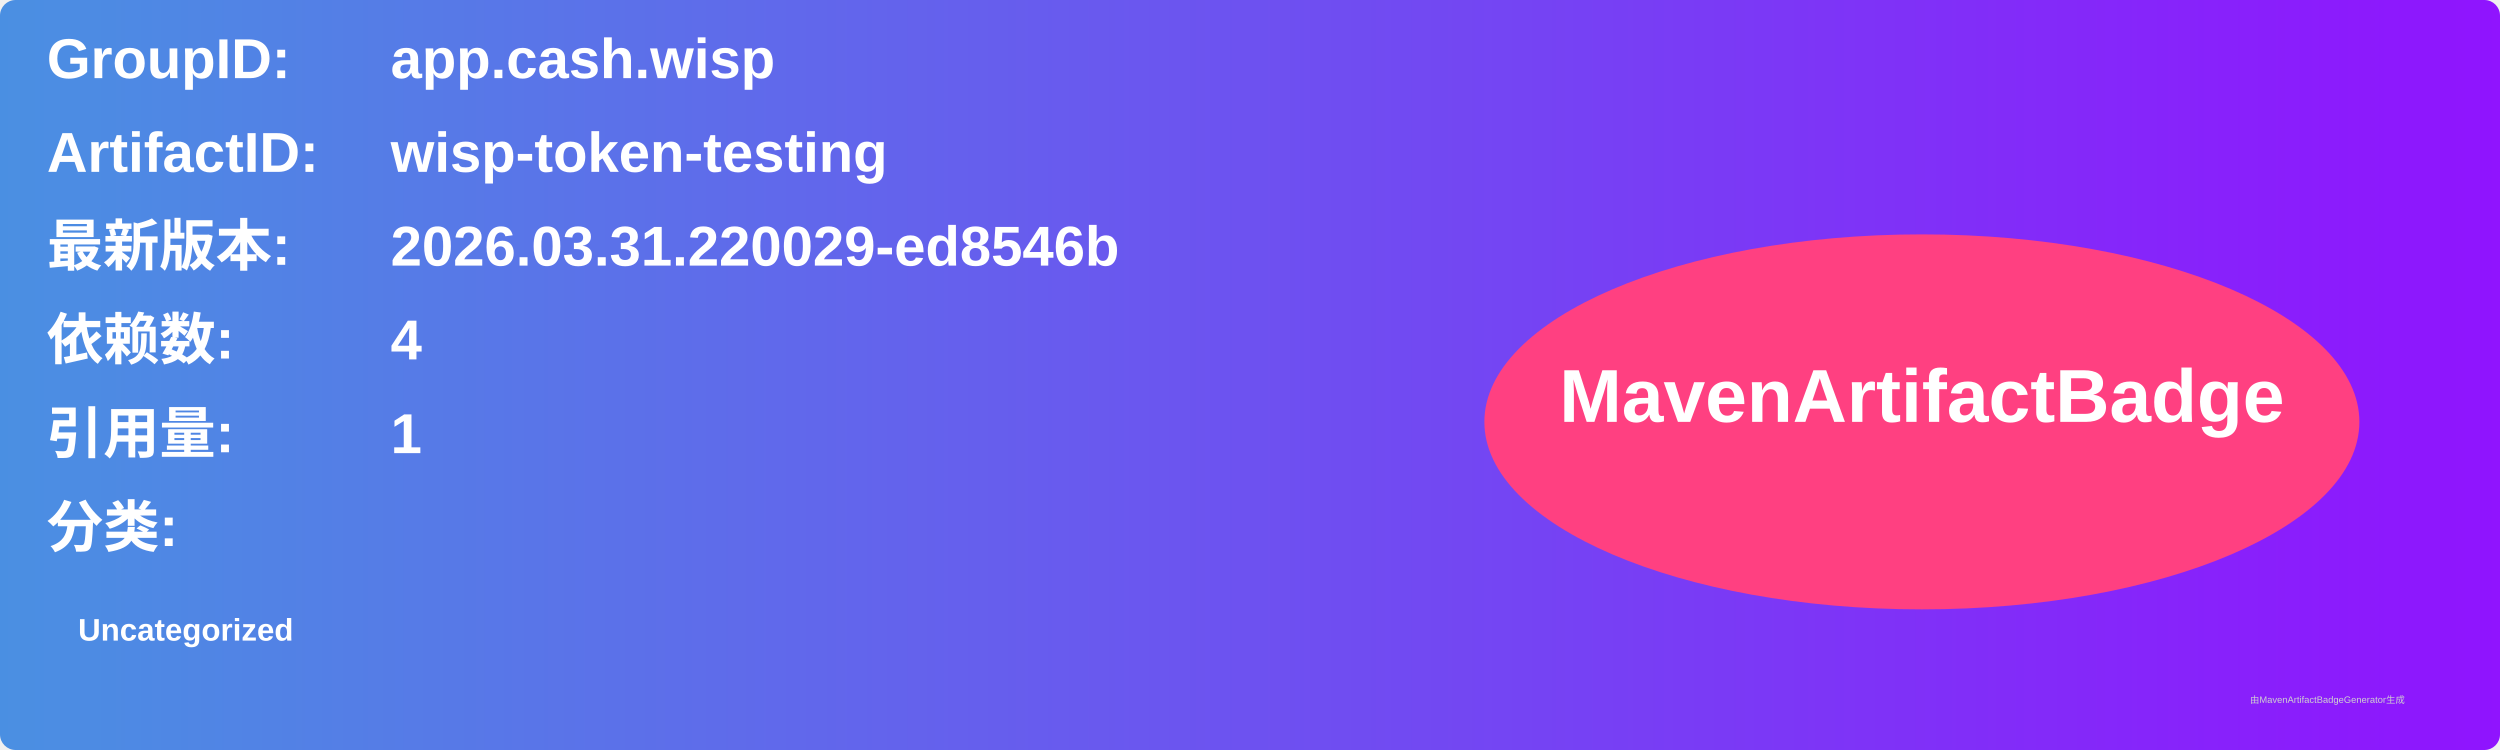
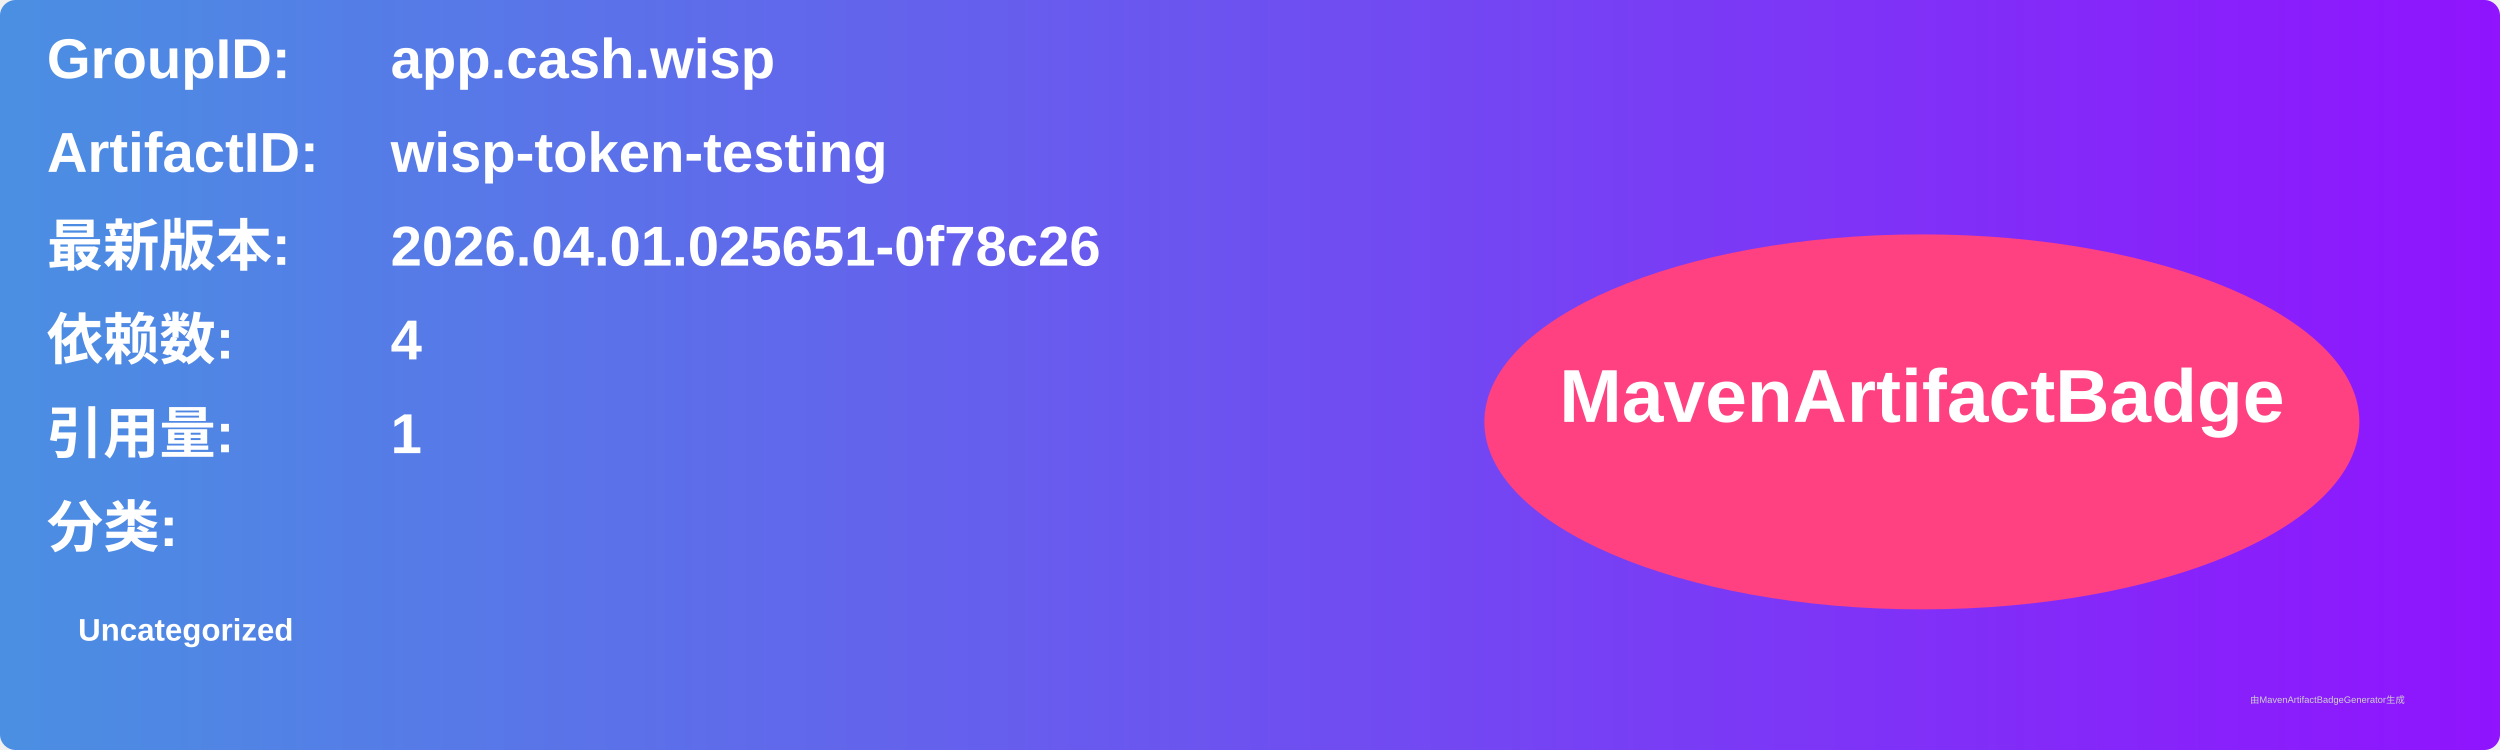
<svg xmlns="http://www.w3.org/2000/svg" width="800" height="240" viewBox="0 0 800 240">
  <linearGradient id="grad" x1="0%" y1="0%" x2="100%" y2="0%">
    <stop offset="0%" stop-color="#4a90e2" />
    <stop offset="100%" stop-color="#9013fe" />
  </linearGradient>
  <rect width="100%" height="100%" rx="5" ry="5" fill="url(#grad)" />
  <g transform="translate(15, 15)">
    <text x="0" y="10" font-family="Arial" font-size="18" fill="white" font-weight="bold" width="260">GroupID:</text>
    <text x="110" y="10" font-family="Arial" font-size="18" fill="white" font-weight="bold" width="460">app.cash.wisp</text>
    <text x="0" y="40" font-family="Arial" font-size="18" fill="white" font-weight="bold" width="260">ArtifactID:</text>
    <text x="110" y="40" font-family="Arial" font-size="18" fill="white" font-weight="bold" width="460">wisp-token-testing</text>
    <text x="0" y="70" font-family="Arial" font-size="18" fill="white" font-weight="bold">最新版本:</text>
    <text x="110" y="70" font-family="Arial" font-size="18" fill="white" font-weight="bold">
-       <tspan font-weight="bold">2026.03.31.220029-ed8546b</tspan>
+       <tspan font-weight="bold">2026.04.01.025651-0f78c26</tspan>
    </text>
    <text x="0" y="100" font-family="Arial" font-size="18" fill="white" font-weight="bold">依赖数: </text>
    <text x="110" y="100" font-family="Arial" font-size="18" fill="white">
      <tspan font-weight="bold">4</tspan>
    </text>
    <text x="0" y="130" font-family="Arial" font-size="18" fill="white" font-weight="bold">引用量: </text>
    <text x="110" y="130" font-family="Arial" font-size="18" fill="white">
      <tspan font-weight="bold">1</tspan>
    </text>
    <text x="0" y="160" font-family="Arial" font-size="18" fill="white" font-weight="bold">分类:</text>
    <text x="10" y="190" font-family="Arial" font-size="10" fill="white">
      <tspan font-weight="bold">Uncategorized</tspan>
    </text>
    <ellipse cx="600" cy="120" rx="140" ry="60" fill="#ff4081" />
    <text x="600" y="120" text-anchor="middle" font-family="Arial" font-size="24" fill="white" font-weight="bold">MavenArtifactBadge</text>
  </g>
  <text x="720" y="225" font-family="Arial" font-size="3" fill="#d0d0d0">由MavenArtifactBadgeGenerator生成</text>
</svg>
